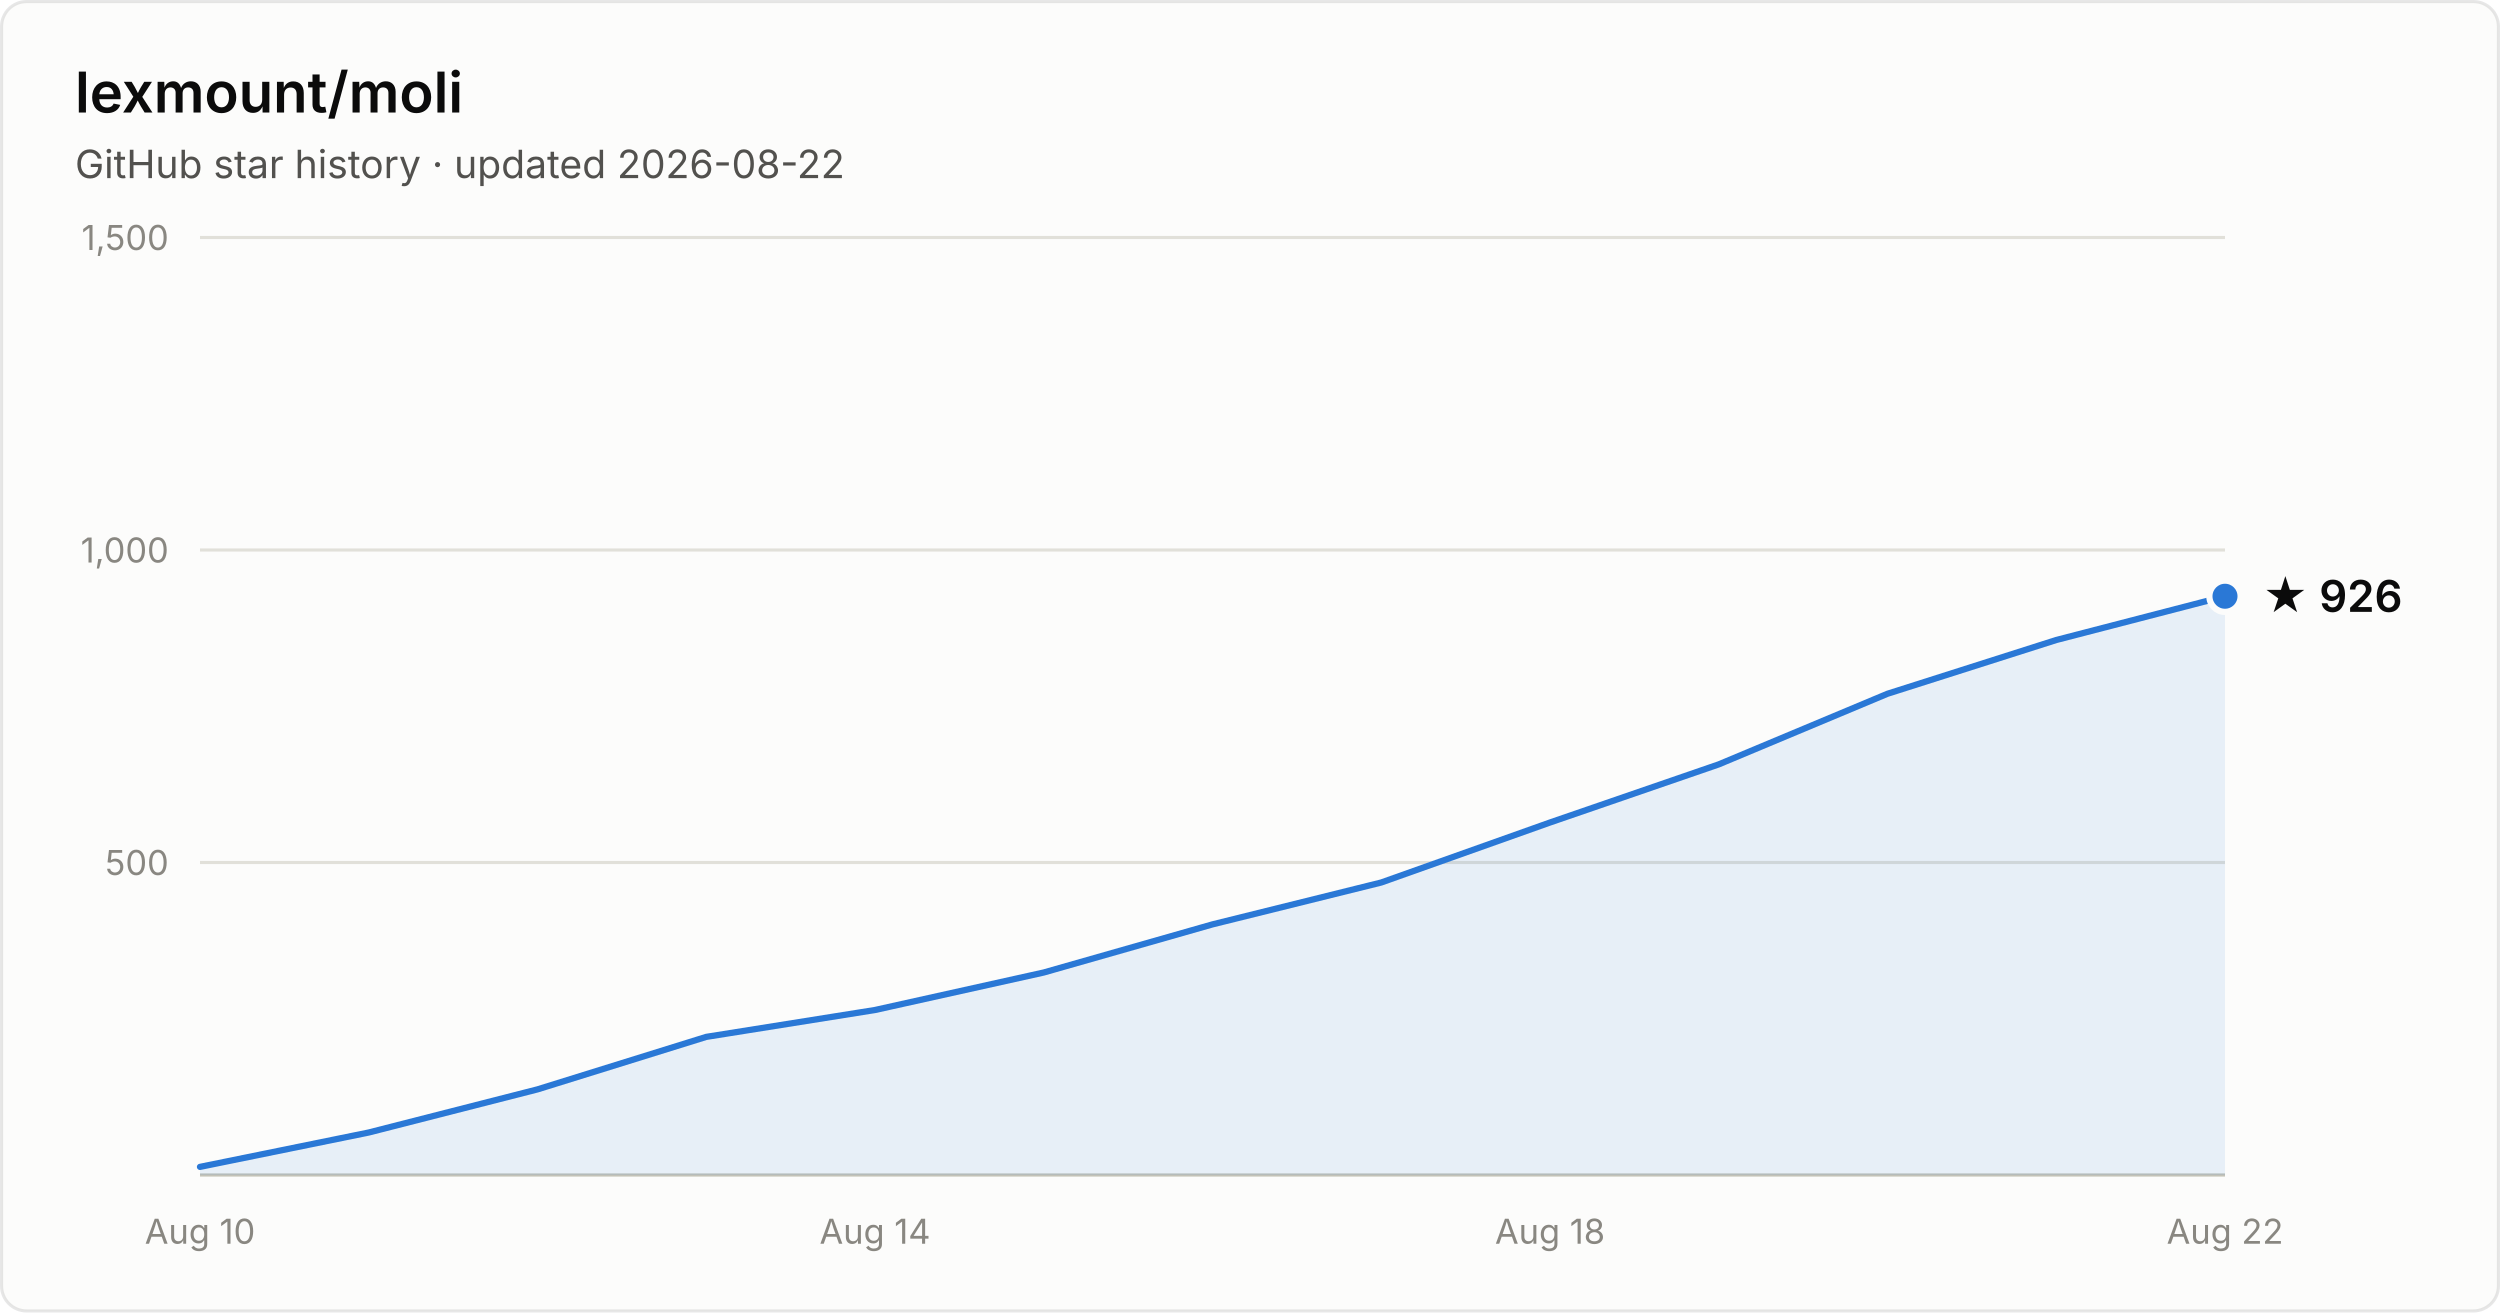
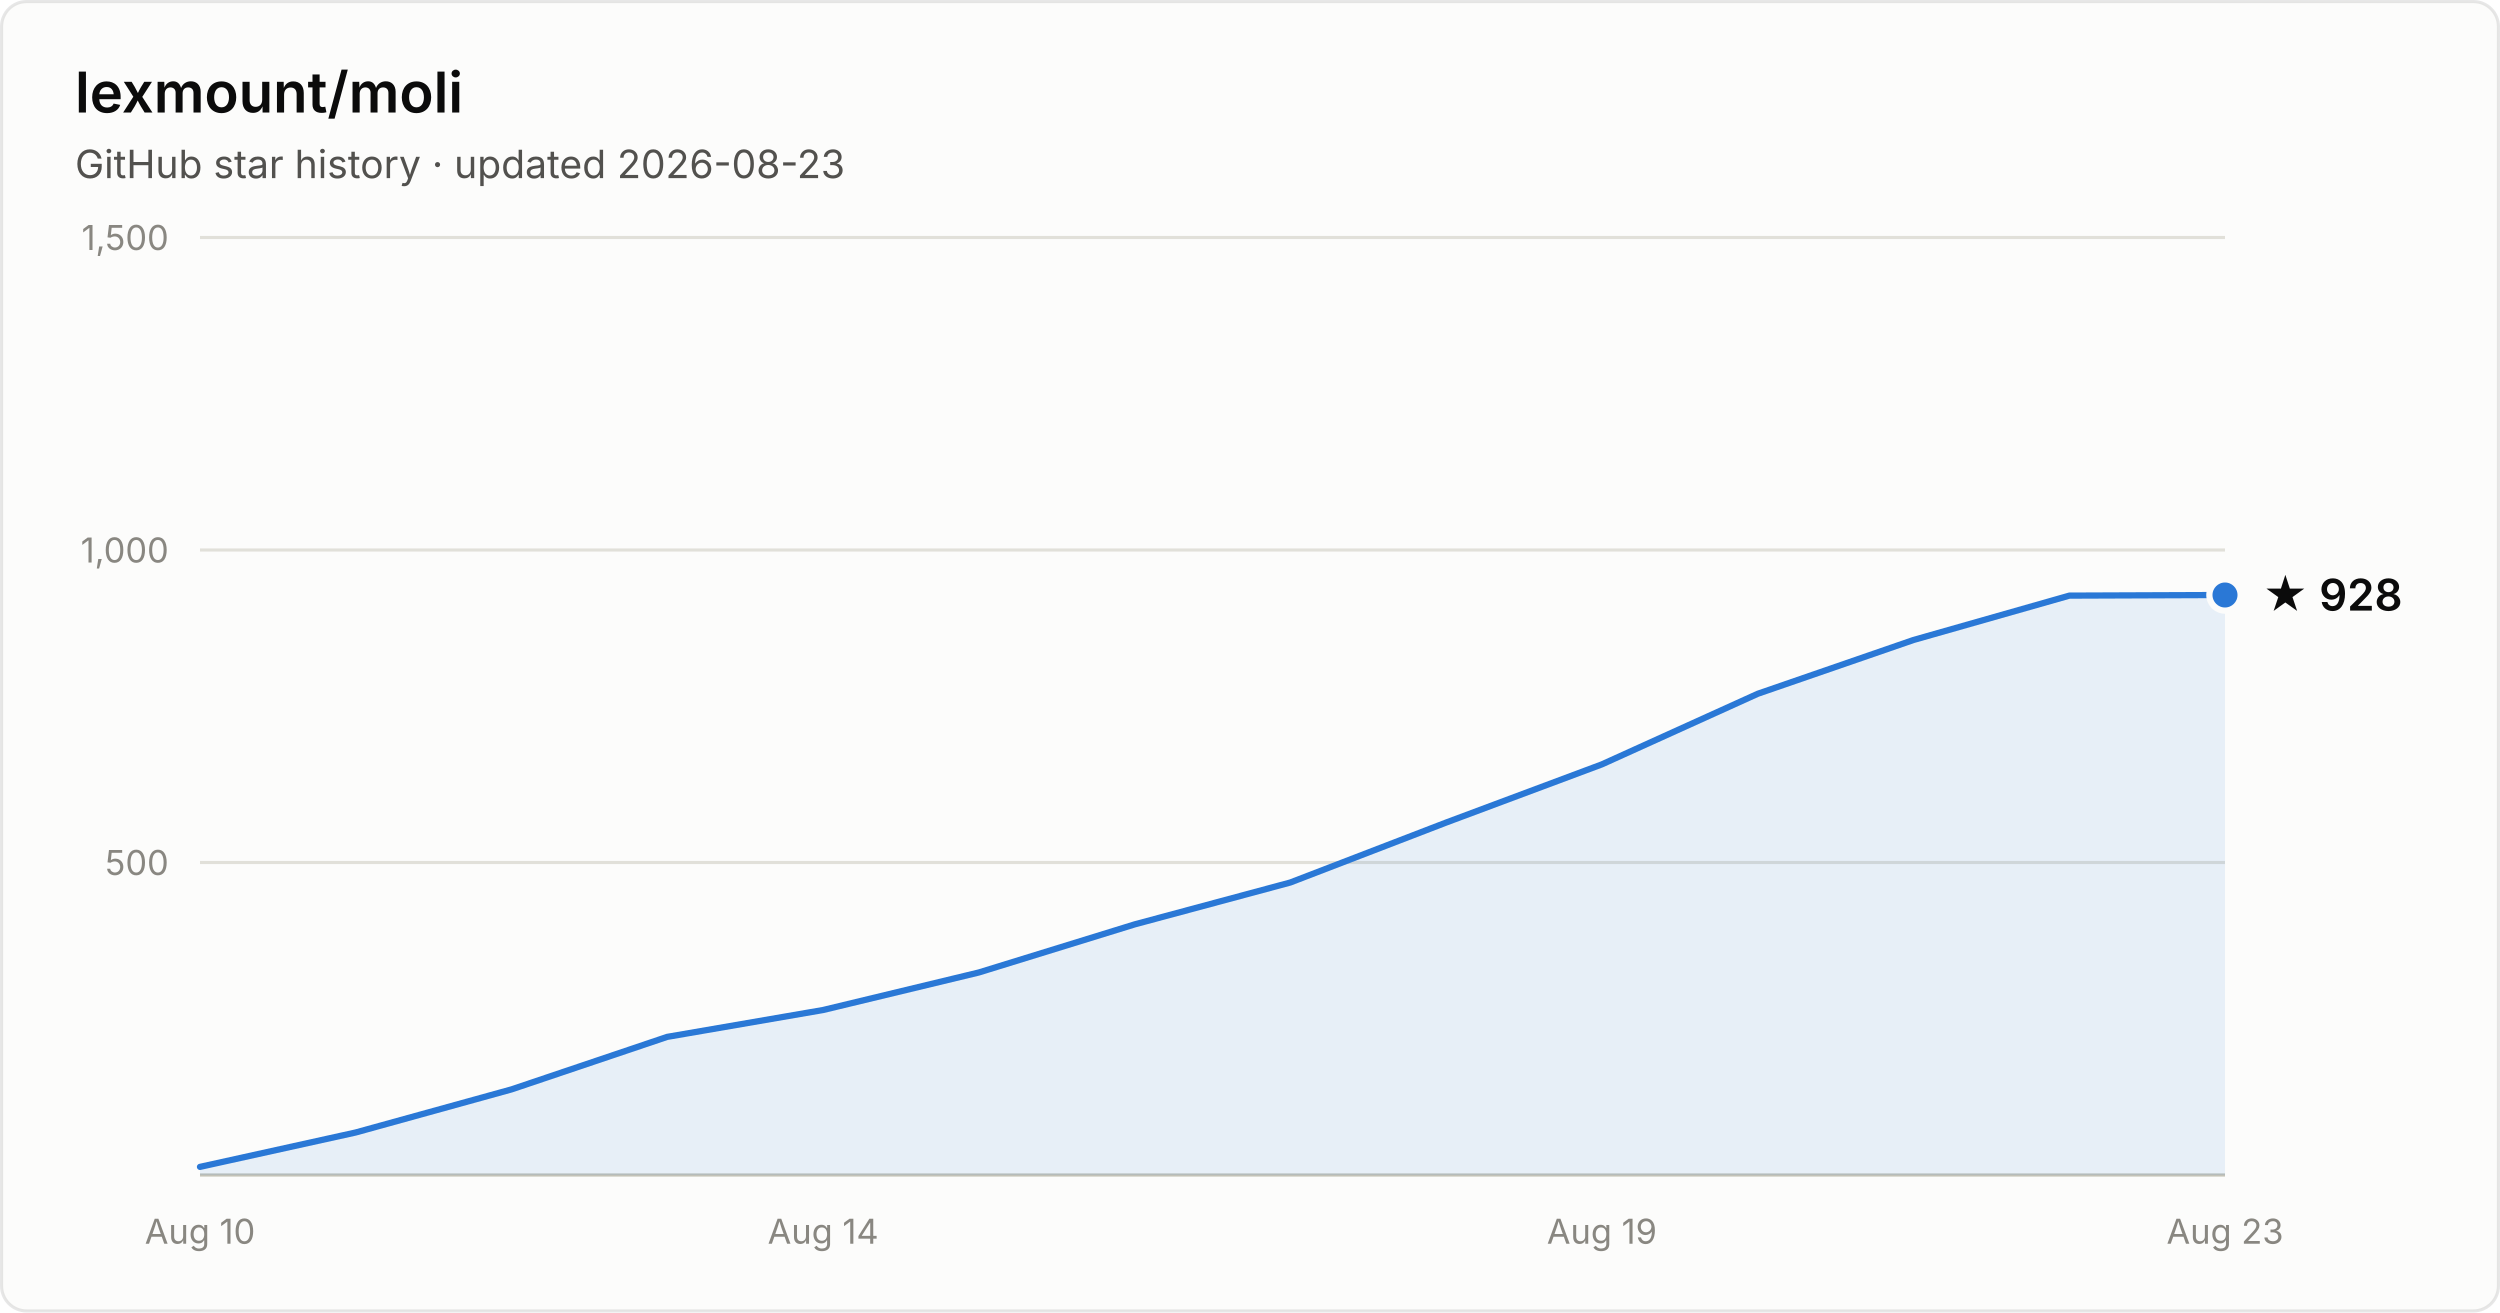
- <svg xmlns="http://www.w3.org/2000/svg" width="800" height="420" viewBox="0 0 800 420" font-family="system-ui, -apple-system, Segoe UI, sans-serif" role="img" aria-label="Star history of lexmount/moli: 926 stars as of 2026-08-22">
+ <svg xmlns="http://www.w3.org/2000/svg" width="800" height="420" viewBox="0 0 800 420" font-family="system-ui, -apple-system, Segoe UI, sans-serif" role="img" aria-label="Star history of lexmount/moli: 928 stars as of 2026-08-23">
  <rect x="0.5" y="0.5" width="799" height="419" rx="8" fill="#fcfcfb" stroke="rgba(11,11,11,0.10)" />
  <text x="24" y="36" fill="#0b0b0b" font-size="18" font-weight="600">lexmount/moli</text>
-   <text x="24" y="57" fill="#52514e" font-size="12.5">GitHub star history · updated 2026-08-22</text>
+   <text x="24" y="57" fill="#52514e" font-size="12.5">GitHub star history · updated 2026-08-23</text>
  <line x1="64" y1="276.0" x2="712" y2="276.0" stroke="#e1e0d9" stroke-width="1" />
  <text x="54" y="280.0" text-anchor="end" fill="#898781" font-size="11" style="font-variant-numeric:tabular-nums">500</text>
  <line x1="64" y1="176.0" x2="712" y2="176.0" stroke="#e1e0d9" stroke-width="1" />
  <text x="54" y="180.0" text-anchor="end" fill="#898781" font-size="11" style="font-variant-numeric:tabular-nums">1,000</text>
  <line x1="64" y1="76.0" x2="712" y2="76.0" stroke="#e1e0d9" stroke-width="1" />
  <text x="54" y="80.0" text-anchor="end" fill="#898781" font-size="11" style="font-variant-numeric:tabular-nums">1,500</text>
  <line x1="64" y1="376" x2="712" y2="376" stroke="#c3c2b7" stroke-width="1" />
  <text x="64.0" y="398" text-anchor="middle" fill="#898781" font-size="11" style="font-variant-numeric:tabular-nums">Aug 10</text>
-   <text x="280.0" y="398" text-anchor="middle" fill="#898781" font-size="11" style="font-variant-numeric:tabular-nums">Aug 14</text>
-   <text x="496.0" y="398" text-anchor="middle" fill="#898781" font-size="11" style="font-variant-numeric:tabular-nums">Aug 18</text>
-   <text x="712.0" y="398" text-anchor="middle" fill="#898781" font-size="11" style="font-variant-numeric:tabular-nums">Aug 22</text>
-   <path d="M64.0 373.4 L118.0 362.4 L172.0 348.6 L226.0 331.8 L280.0 323.2 L334.0 311.2 L388.0 295.8 L442.0 282.4 L496.0 263.2 L550.0 244.6 L604.0 222.0 L658.0 204.8 L712.0 190.8 L712.0 376 L64.0 376 Z" fill="#2a78d6" fill-opacity="0.1" />
-   <path d="M64.0 373.4 L118.0 362.4 L172.0 348.6 L226.0 331.8 L280.0 323.2 L334.0 311.2 L388.0 295.8 L442.0 282.4 L496.0 263.2 L550.0 244.6 L604.0 222.0 L658.0 204.8 L712.0 190.8" fill="none" stroke="#2a78d6" stroke-width="2" stroke-linejoin="round" stroke-linecap="round" />
-   <circle cx="712.0" cy="190.8" r="5" fill="#2a78d6" stroke="#fcfcfb" stroke-width="2" />
-   <text x="724.0" y="195.8" fill="#0b0b0b" font-size="14" font-weight="600">★ 926</text>
+   <text x="263.4" y="398" text-anchor="middle" fill="#898781" font-size="11" style="font-variant-numeric:tabular-nums">Aug 14</text>
+   <text x="512.6" y="398" text-anchor="middle" fill="#898781" font-size="11" style="font-variant-numeric:tabular-nums">Aug 19</text>
+   <text x="712.0" y="398" text-anchor="middle" fill="#898781" font-size="11" style="font-variant-numeric:tabular-nums">Aug 23</text>
+   <path d="M64.0 373.4 L113.8 362.4 L163.7 348.6 L213.5 331.8 L263.4 323.2 L313.2 311.2 L363.1 295.8 L412.9 282.4 L462.8 263.2 L512.6 244.6 L562.5 222.0 L612.3 204.8 L662.2 190.6 L712.0 190.4 L712.0 376 L64.0 376 Z" fill="#2a78d6" fill-opacity="0.1" />
+   <path d="M64.0 373.4 L113.8 362.4 L163.7 348.6 L213.5 331.8 L263.4 323.2 L313.2 311.2 L363.1 295.8 L412.9 282.4 L462.8 263.2 L512.6 244.6 L562.5 222.0 L612.3 204.8 L662.2 190.6 L712.0 190.4" fill="none" stroke="#2a78d6" stroke-width="2" stroke-linejoin="round" stroke-linecap="round" />
+   <circle cx="712.0" cy="190.4" r="5" fill="#2a78d6" stroke="#fcfcfb" stroke-width="2" />
+   <text x="724.0" y="195.4" fill="#0b0b0b" font-size="14" font-weight="600">★ 928</text>
</svg>
